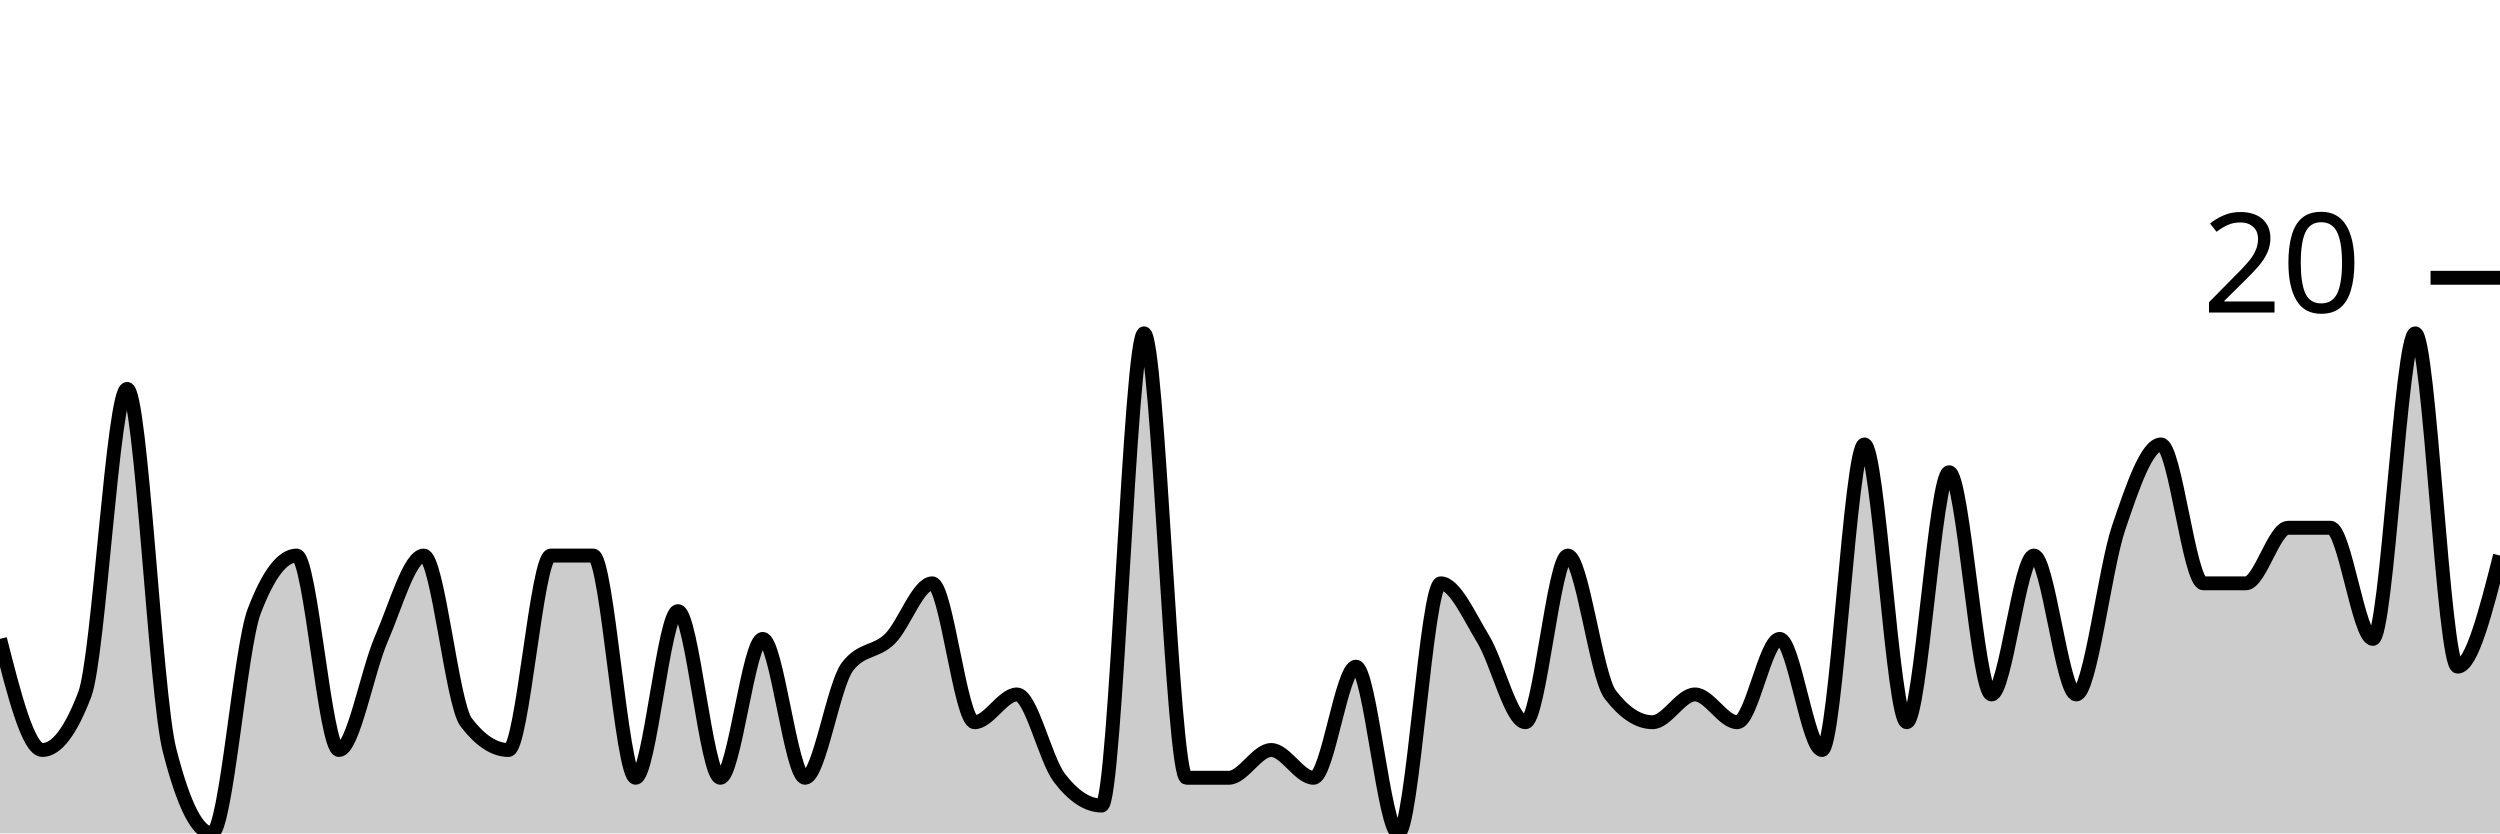
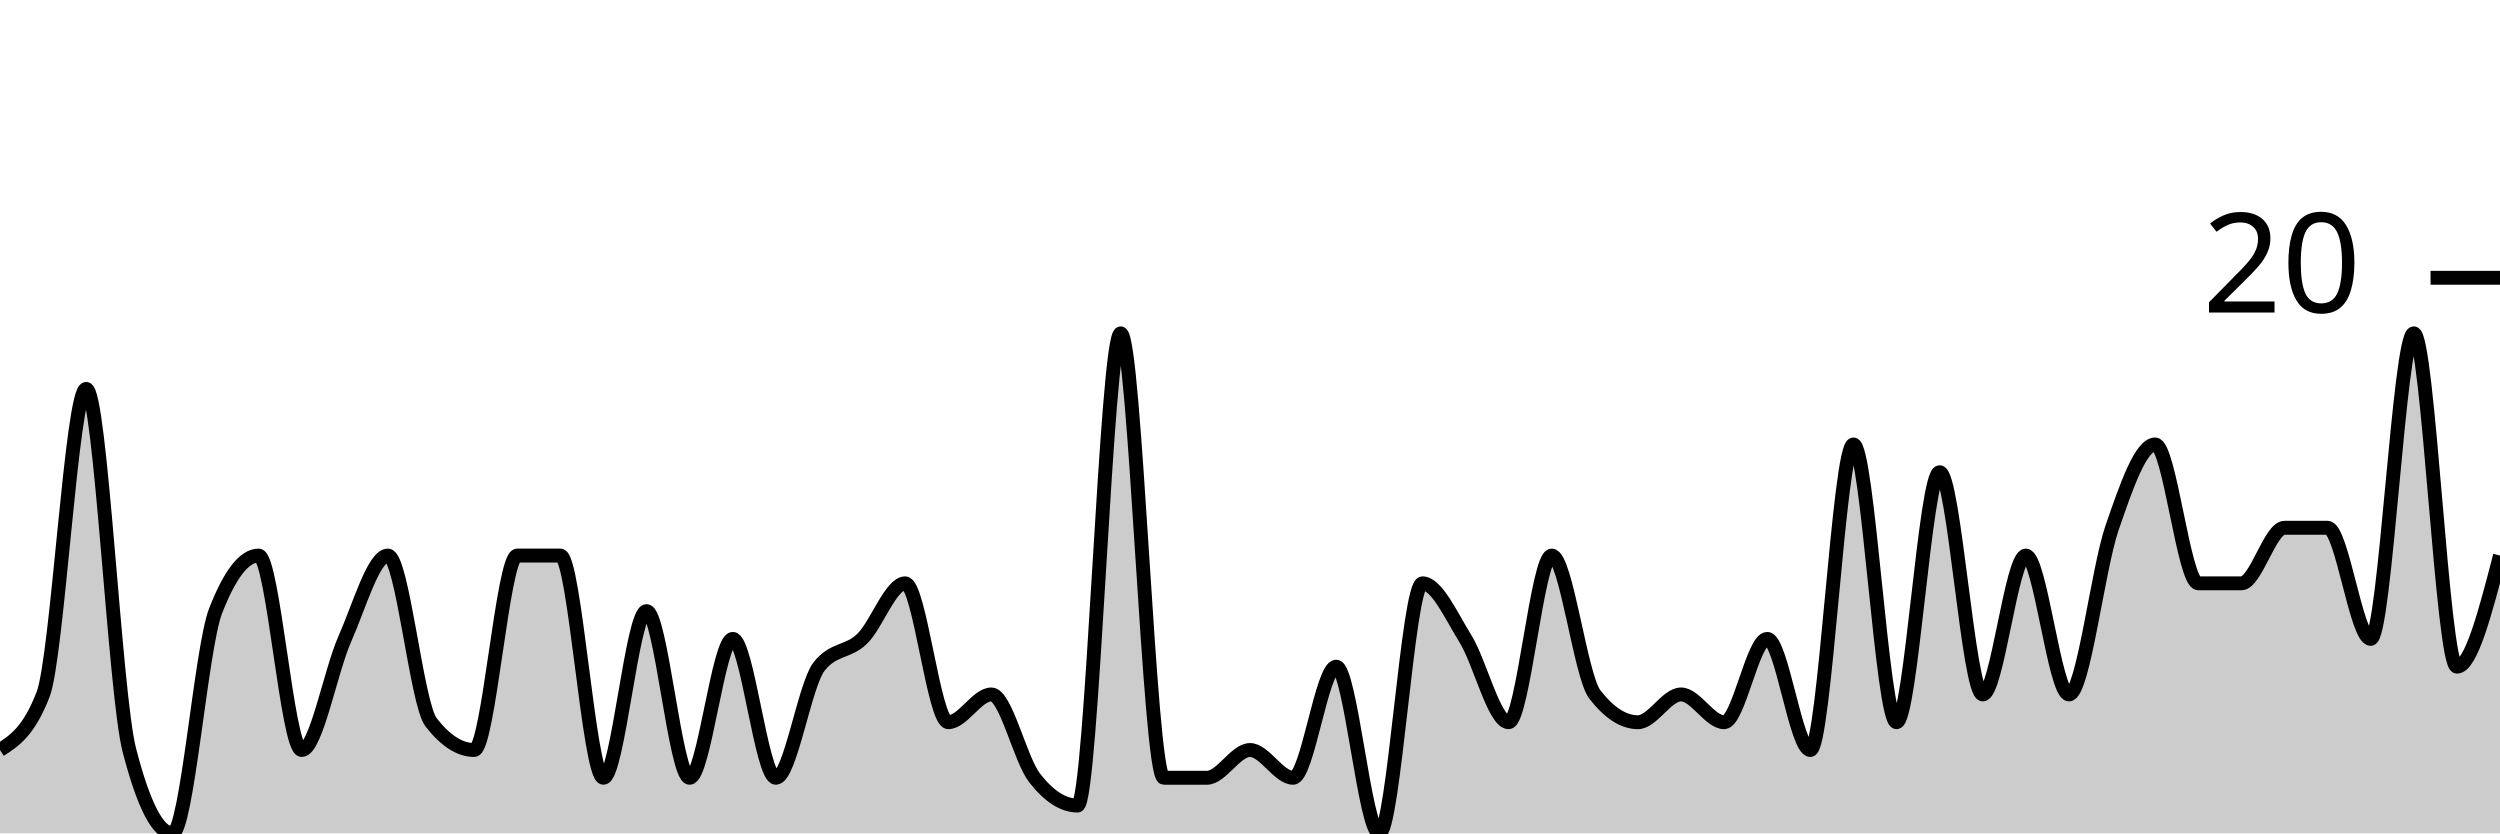
<svg xmlns="http://www.w3.org/2000/svg" viewBox="0 0 180 60">
  <g transform="translate(0,20)">
-     <path class="area" fill="rgba(0, 0, 0, 0.2)" d="M0,26C1.017,30,2.034,34,3.051,34C4.068,34,5.085,32.667,6.102,30C7.119,27.333,8.136,8,9.153,8C10.169,8,11.186,30,12.203,34C13.22,38,14.237,40,15.254,40C16.271,40,17.288,26.667,18.305,24C19.322,21.333,20.339,20,21.356,20C22.373,20,23.39,34,24.407,34C25.424,34,26.441,28.333,27.458,26C28.475,23.667,29.492,20,30.508,20C31.525,20,32.542,30.667,33.559,32C34.576,33.333,35.593,34,36.61,34C37.627,34,38.644,20,39.661,20C40.678,20,41.695,20,42.712,20C43.729,20,44.746,36,45.763,36C46.78,36,47.797,24,48.814,24C49.831,24,50.847,36,51.864,36C52.881,36,53.898,26,54.915,26C55.932,26,56.949,36,57.966,36C58.983,36,60,29.333,61.017,28C62.034,26.667,63.051,27,64.068,26C65.085,25,66.102,22,67.119,22C68.136,22,69.153,32,70.169,32C71.186,32,72.203,30,73.22,30C74.237,30,75.254,34.667,76.271,36C77.288,37.333,78.305,38,79.322,38C80.339,38,81.356,4,82.373,4C83.39,4,84.407,36,85.424,36C86.441,36,87.458,36,88.475,36C89.492,36,90.508,34,91.525,34C92.542,34,93.559,36,94.576,36C95.593,36,96.61,28,97.627,28C98.644,28,99.661,40,100.678,40C101.695,40,102.712,22,103.729,22C104.746,22,105.763,24.333,106.78,26C107.797,27.667,108.814,32,109.831,32C110.847,32,111.864,20,112.881,20C113.898,20,114.915,28.667,115.932,30C116.949,31.333,117.966,32,118.983,32C120,32,121.017,30,122.034,30C123.051,30,124.068,32,125.085,32C126.102,32,127.119,26,128.136,26C129.153,26,130.169,34,131.186,34C132.203,34,133.22,12,134.237,12C135.254,12,136.271,32,137.288,32C138.305,32,139.322,14,140.339,14C141.356,14,142.373,30,143.39,30C144.407,30,145.424,20,146.441,20C147.458,20,148.475,30,149.492,30C150.508,30,151.525,21,152.542,18C153.559,15,154.576,12,155.593,12C156.61,12,157.627,22,158.644,22C159.661,22,160.678,22,161.695,22C162.712,22,163.729,18,164.746,18C165.763,18,166.78,18,167.797,18C168.814,18,169.831,26,170.847,26C171.864,26,172.881,4,173.898,4C174.915,4,175.932,28,176.949,28C177.966,28,178.983,24,180,20L180,40C178.983,40,177.966,40,176.949,40C175.932,40,174.915,40,173.898,40C172.881,40,171.864,40,170.847,40C169.831,40,168.814,40,167.797,40C166.78,40,165.763,40,164.746,40C163.729,40,162.712,40,161.695,40C160.678,40,159.661,40,158.644,40C157.627,40,156.61,40,155.593,40C154.576,40,153.559,40,152.542,40C151.525,40,150.508,40,149.492,40C148.475,40,147.458,40,146.441,40C145.424,40,144.407,40,143.39,40C142.373,40,141.356,40,140.339,40C139.322,40,138.305,40,137.288,40C136.271,40,135.254,40,134.237,40C133.22,40,132.203,40,131.186,40C130.169,40,129.153,40,128.136,40C127.119,40,126.102,40,125.085,40C124.068,40,123.051,40,122.034,40C121.017,40,120,40,118.983,40C117.966,40,116.949,40,115.932,40C114.915,40,113.898,40,112.881,40C111.864,40,110.847,40,109.831,40C108.814,40,107.797,40,106.78,40C105.763,40,104.746,40,103.729,40C102.712,40,101.695,40,100.678,40C99.661,40,98.644,40,97.627,40C96.61,40,95.593,40,94.576,40C93.559,40,92.542,40,91.525,40C90.508,40,89.492,40,88.475,40C87.458,40,86.441,40,85.424,40C84.407,40,83.39,40,82.373,40C81.356,40,80.339,40,79.322,40C78.305,40,77.288,40,76.271,40C75.254,40,74.237,40,73.22,40C72.203,40,71.186,40,70.169,40C69.153,40,68.136,40,67.119,40C66.102,40,65.085,40,64.068,40C63.051,40,62.034,40,61.017,40C60,40,58.983,40,57.966,40C56.949,40,55.932,40,54.915,40C53.898,40,52.881,40,51.864,40C50.847,40,49.831,40,48.814,40C47.797,40,46.78,40,45.763,40C44.746,40,43.729,40,42.712,40C41.695,40,40.678,40,39.661,40C38.644,40,37.627,40,36.61,40C35.593,40,34.576,40,33.559,40C32.542,40,31.525,40,30.508,40C29.492,40,28.475,40,27.458,40C26.441,40,25.424,40,24.407,40C23.39,40,22.373,40,21.356,40C20.339,40,19.322,40,18.305,40C17.288,40,16.271,40,15.254,40C14.237,40,13.22,40,12.203,40C11.186,40,10.169,40,9.153,40C8.136,40,7.119,40,6.102,40C5.085,40,4.068,40,3.051,40C2.034,40,1.017,40,0,40Z" />
-     <path class="line" stroke="black" fill="none" d="M0,26C1.017,30,2.034,34,3.051,34C4.068,34,5.085,32.667,6.102,30C7.119,27.333,8.136,8,9.153,8C10.169,8,11.186,30,12.203,34C13.22,38,14.237,40,15.254,40C16.271,40,17.288,26.667,18.305,24C19.322,21.333,20.339,20,21.356,20C22.373,20,23.39,34,24.407,34C25.424,34,26.441,28.333,27.458,26C28.475,23.667,29.492,20,30.508,20C31.525,20,32.542,30.667,33.559,32C34.576,33.333,35.593,34,36.61,34C37.627,34,38.644,20,39.661,20C40.678,20,41.695,20,42.712,20C43.729,20,44.746,36,45.763,36C46.78,36,47.797,24,48.814,24C49.831,24,50.847,36,51.864,36C52.881,36,53.898,26,54.915,26C55.932,26,56.949,36,57.966,36C58.983,36,60,29.333,61.017,28C62.034,26.667,63.051,27,64.068,26C65.085,25,66.102,22,67.119,22C68.136,22,69.153,32,70.169,32C71.186,32,72.203,30,73.22,30C74.237,30,75.254,34.667,76.271,36C77.288,37.333,78.305,38,79.322,38C80.339,38,81.356,4,82.373,4C83.39,4,84.407,36,85.424,36C86.441,36,87.458,36,88.475,36C89.492,36,90.508,34,91.525,34C92.542,34,93.559,36,94.576,36C95.593,36,96.61,28,97.627,28C98.644,28,99.661,40,100.678,40C101.695,40,102.712,22,103.729,22C104.746,22,105.763,24.333,106.78,26C107.797,27.667,108.814,32,109.831,32C110.847,32,111.864,20,112.881,20C113.898,20,114.915,28.667,115.932,30C116.949,31.333,117.966,32,118.983,32C120,32,121.017,30,122.034,30C123.051,30,124.068,32,125.085,32C126.102,32,127.119,26,128.136,26C129.153,26,130.169,34,131.186,34C132.203,34,133.22,12,134.237,12C135.254,12,136.271,32,137.288,32C138.305,32,139.322,14,140.339,14C141.356,14,142.373,30,143.39,30C144.407,30,145.424,20,146.441,20C147.458,20,148.475,30,149.492,30C150.508,30,151.525,21,152.542,18C153.559,15,154.576,12,155.593,12C156.61,12,157.627,22,158.644,22C159.661,22,160.678,22,161.695,22C162.712,22,163.729,18,164.746,18C165.763,18,166.78,18,167.797,18C168.814,18,169.831,26,170.847,26C171.864,26,172.881,4,173.898,4C174.915,4,175.932,28,176.949,28C177.966,28,178.983,24,180,20" />
+     <path class="area" fill="rgba(0, 0, 0, 0.2)" d="M0,34C1.034,33.333,2.069,32.667,3.103,30C4.138,27.333,5.172,8,6.207,8C7.241,8,8.276,30,9.31,34C10.345,38,11.379,40,12.414,40C13.448,40,14.483,26.667,15.517,24C16.552,21.333,17.586,20,18.621,20C19.655,20,20.69,34,21.724,34C22.759,34,23.793,28.333,24.828,26C25.862,23.667,26.897,20,27.931,20C28.966,20,30,30.667,31.034,32C32.069,33.333,33.103,34,34.138,34C35.172,34,36.207,20,37.241,20C38.276,20,39.31,20,40.345,20C41.379,20,42.414,36,43.448,36C44.483,36,45.517,24,46.552,24C47.586,24,48.621,36,49.655,36C50.69,36,51.724,26,52.759,26C53.793,26,54.828,36,55.862,36C56.897,36,57.931,29.333,58.966,28C60,26.667,61.034,27,62.069,26C63.103,25,64.138,22,65.172,22C66.207,22,67.241,32,68.276,32C69.31,32,70.345,30,71.379,30C72.414,30,73.448,34.667,74.483,36C75.517,37.333,76.552,38,77.586,38C78.621,38,79.655,4,80.69,4C81.724,4,82.759,36,83.793,36C84.828,36,85.862,36,86.897,36C87.931,36,88.966,34,90,34C91.034,34,92.069,36,93.103,36C94.138,36,95.172,28,96.207,28C97.241,28,98.276,40,99.31,40C100.345,40,101.379,22,102.414,22C103.448,22,104.483,24.333,105.517,26C106.552,27.667,107.586,32,108.621,32C109.655,32,110.69,20,111.724,20C112.759,20,113.793,28.667,114.828,30C115.862,31.333,116.897,32,117.931,32C118.966,32,120,30,121.034,30C122.069,30,123.103,32,124.138,32C125.172,32,126.207,26,127.241,26C128.276,26,129.31,34,130.345,34C131.379,34,132.414,12,133.448,12C134.483,12,135.517,32,136.552,32C137.586,32,138.621,14,139.655,14C140.69,14,141.724,30,142.759,30C143.793,30,144.828,20,145.862,20C146.897,20,147.931,30,148.966,30C150,30,151.034,21,152.069,18C153.103,15,154.138,12,155.172,12C156.207,12,157.241,22,158.276,22C159.31,22,160.345,22,161.379,22C162.414,22,163.448,18,164.483,18C165.517,18,166.552,18,167.586,18C168.621,18,169.655,26,170.69,26C171.724,26,172.759,4,173.793,4C174.828,4,175.862,28,176.897,28C177.931,28,178.966,24,180,20L180,40C178.966,40,177.931,40,176.897,40C175.862,40,174.828,40,173.793,40C172.759,40,171.724,40,170.69,40C169.655,40,168.621,40,167.586,40C166.552,40,165.517,40,164.483,40C163.448,40,162.414,40,161.379,40C160.345,40,159.31,40,158.276,40C157.241,40,156.207,40,155.172,40C154.138,40,153.103,40,152.069,40C151.034,40,150,40,148.966,40C147.931,40,146.897,40,145.862,40C144.828,40,143.793,40,142.759,40C141.724,40,140.69,40,139.655,40C138.621,40,137.586,40,136.552,40C135.517,40,134.483,40,133.448,40C132.414,40,131.379,40,130.345,40C129.31,40,128.276,40,127.241,40C126.207,40,125.172,40,124.138,40C123.103,40,122.069,40,121.034,40C120,40,118.966,40,117.931,40C116.897,40,115.862,40,114.828,40C113.793,40,112.759,40,111.724,40C110.69,40,109.655,40,108.621,40C107.586,40,106.552,40,105.517,40C104.483,40,103.448,40,102.414,40C101.379,40,100.345,40,99.31,40C98.276,40,97.241,40,96.207,40C95.172,40,94.138,40,93.103,40C92.069,40,91.034,40,90,40C88.966,40,87.931,40,86.897,40C85.862,40,84.828,40,83.793,40C82.759,40,81.724,40,80.69,40C79.655,40,78.621,40,77.586,40C76.552,40,75.517,40,74.483,40C73.448,40,72.414,40,71.379,40C70.345,40,69.31,40,68.276,40C67.241,40,66.207,40,65.172,40C64.138,40,63.103,40,62.069,40C61.034,40,60,40,58.966,40C57.931,40,56.897,40,55.862,40C54.828,40,53.793,40,52.759,40C51.724,40,50.69,40,49.655,40C48.621,40,47.586,40,46.552,40C45.517,40,44.483,40,43.448,40C42.414,40,41.379,40,40.345,40C39.31,40,38.276,40,37.241,40C36.207,40,35.172,40,34.138,40C33.103,40,32.069,40,31.034,40C30,40,28.966,40,27.931,40C26.897,40,25.862,40,24.828,40C23.793,40,22.759,40,21.724,40C20.69,40,19.655,40,18.621,40C17.586,40,16.552,40,15.517,40C14.483,40,13.448,40,12.414,40C11.379,40,10.345,40,9.31,40C8.276,40,7.241,40,6.207,40C5.172,40,4.138,40,3.103,40C2.069,40,1.034,40,0,40Z" />
+     <path class="line" stroke="black" fill="none" d="M0,34C1.034,33.333,2.069,32.667,3.103,30C4.138,27.333,5.172,8,6.207,8C7.241,8,8.276,30,9.31,34C10.345,38,11.379,40,12.414,40C13.448,40,14.483,26.667,15.517,24C16.552,21.333,17.586,20,18.621,20C19.655,20,20.69,34,21.724,34C22.759,34,23.793,28.333,24.828,26C25.862,23.667,26.897,20,27.931,20C28.966,20,30,30.667,31.034,32C32.069,33.333,33.103,34,34.138,34C35.172,34,36.207,20,37.241,20C38.276,20,39.31,20,40.345,20C41.379,20,42.414,36,43.448,36C44.483,36,45.517,24,46.552,24C47.586,24,48.621,36,49.655,36C50.69,36,51.724,26,52.759,26C53.793,26,54.828,36,55.862,36C56.897,36,57.931,29.333,58.966,28C60,26.667,61.034,27,62.069,26C63.103,25,64.138,22,65.172,22C66.207,22,67.241,32,68.276,32C69.31,32,70.345,30,71.379,30C72.414,30,73.448,34.667,74.483,36C75.517,37.333,76.552,38,77.586,38C78.621,38,79.655,4,80.69,4C81.724,4,82.759,36,83.793,36C84.828,36,85.862,36,86.897,36C87.931,36,88.966,34,90,34C91.034,34,92.069,36,93.103,36C94.138,36,95.172,28,96.207,28C97.241,28,98.276,40,99.31,40C100.345,40,101.379,22,102.414,22C103.448,22,104.483,24.333,105.517,26C106.552,27.667,107.586,32,108.621,32C109.655,32,110.69,20,111.724,20C112.759,20,113.793,28.667,114.828,30C115.862,31.333,116.897,32,117.931,32C118.966,32,120,30,121.034,30C122.069,30,123.103,32,124.138,32C125.172,32,126.207,26,127.241,26C128.276,26,129.31,34,130.345,34C131.379,34,132.414,12,133.448,12C134.483,12,135.517,32,136.552,32C137.586,32,138.621,14,139.655,14C140.69,14,141.724,30,142.759,30C143.793,30,144.828,20,145.862,20C146.897,20,147.931,30,148.966,30C150,30,151.034,21,152.069,18C153.103,15,154.138,12,155.172,12C156.207,12,157.241,22,158.276,22C159.31,22,160.345,22,161.379,22C162.414,22,163.448,18,164.483,18C165.517,18,166.552,18,167.586,18C168.621,18,169.655,26,170.69,26C171.724,26,172.759,4,173.793,4C174.828,4,175.862,28,176.897,28C177.931,28,178.966,24,180,20" />
    <path class="axis-ceiling" stroke-width="1" stroke="black" fill="none" d="M175,0L180,0" />
    <text class="axis-ceiling-label" font-family="sans-serif" text-anchor="end" font-size="10px" x="170" y="2.5">20</text>
  </g>
</svg>
